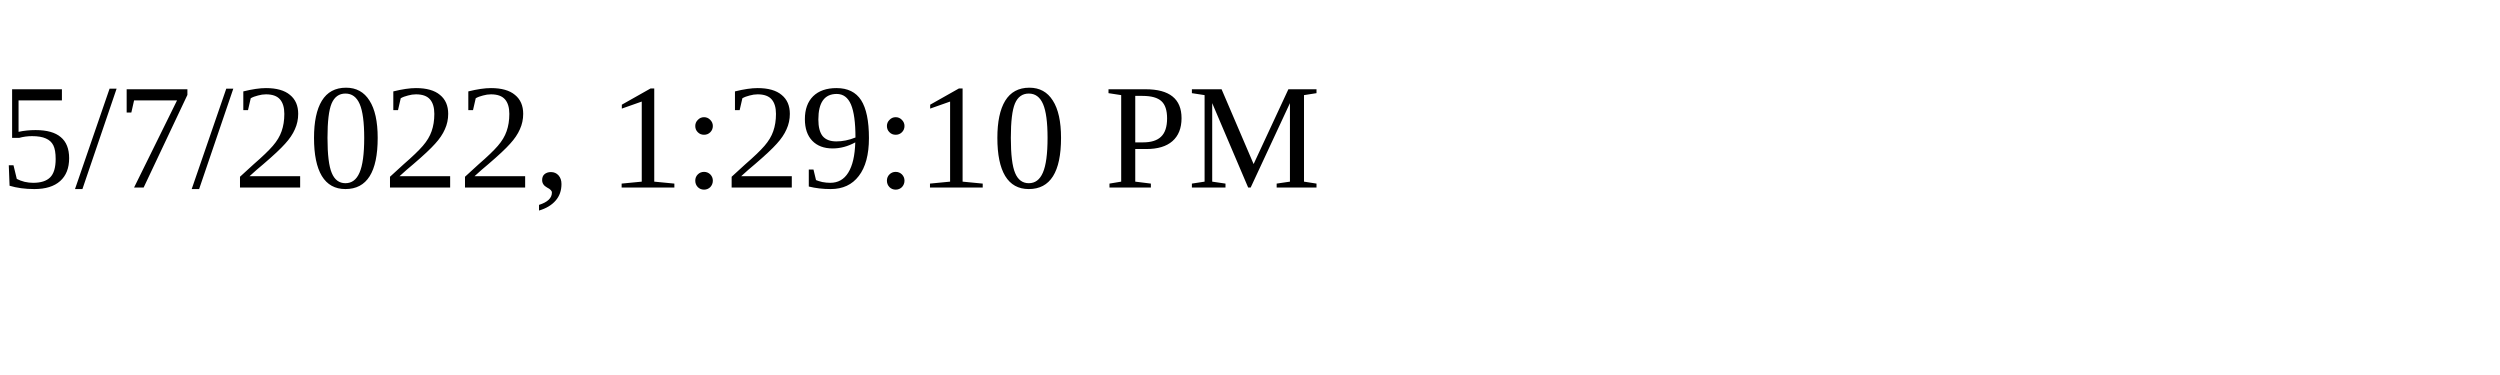
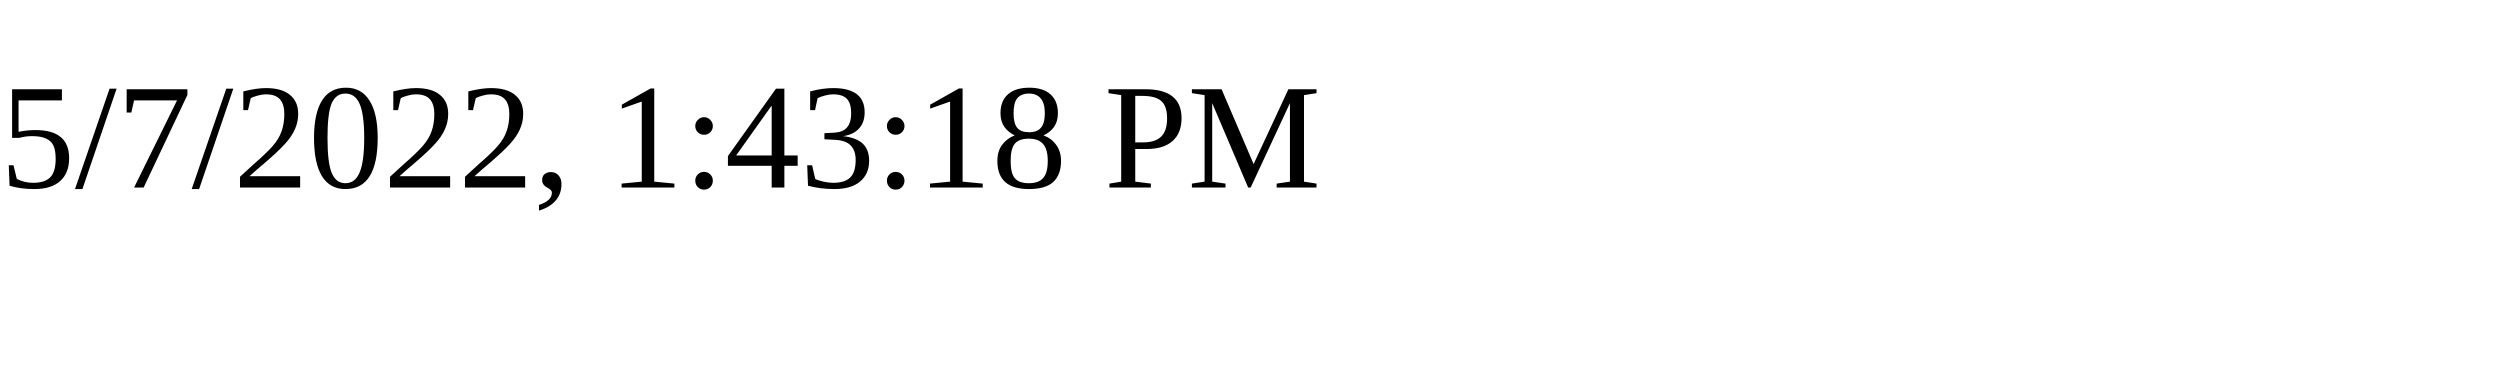
<svg xmlns="http://www.w3.org/2000/svg" height="30" width="200">
-   <text x="0" y="15">5/7/2022, 1:29:10 PM</text>
+   <text x="0" y="15">5/7/2022, 1:43:18 PM</text>
</svg>
